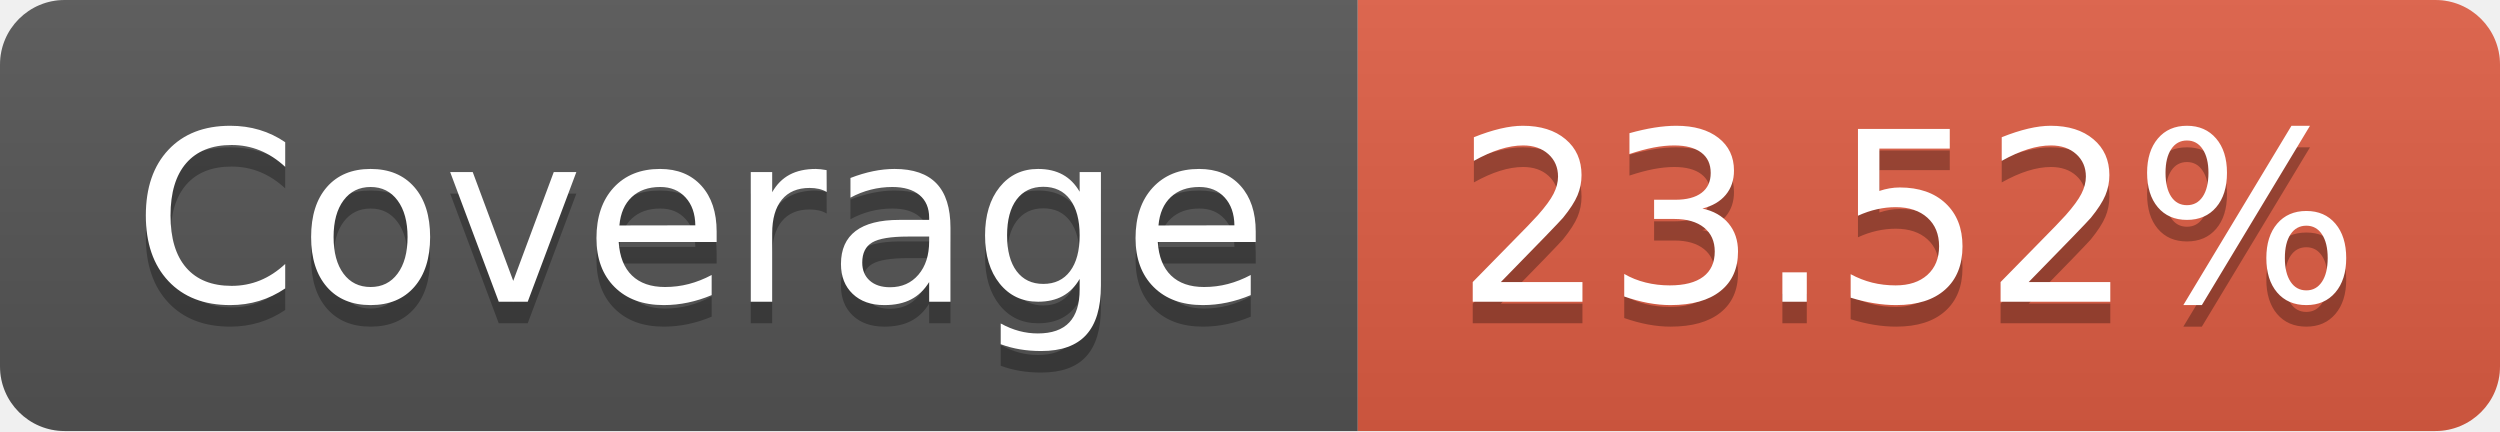
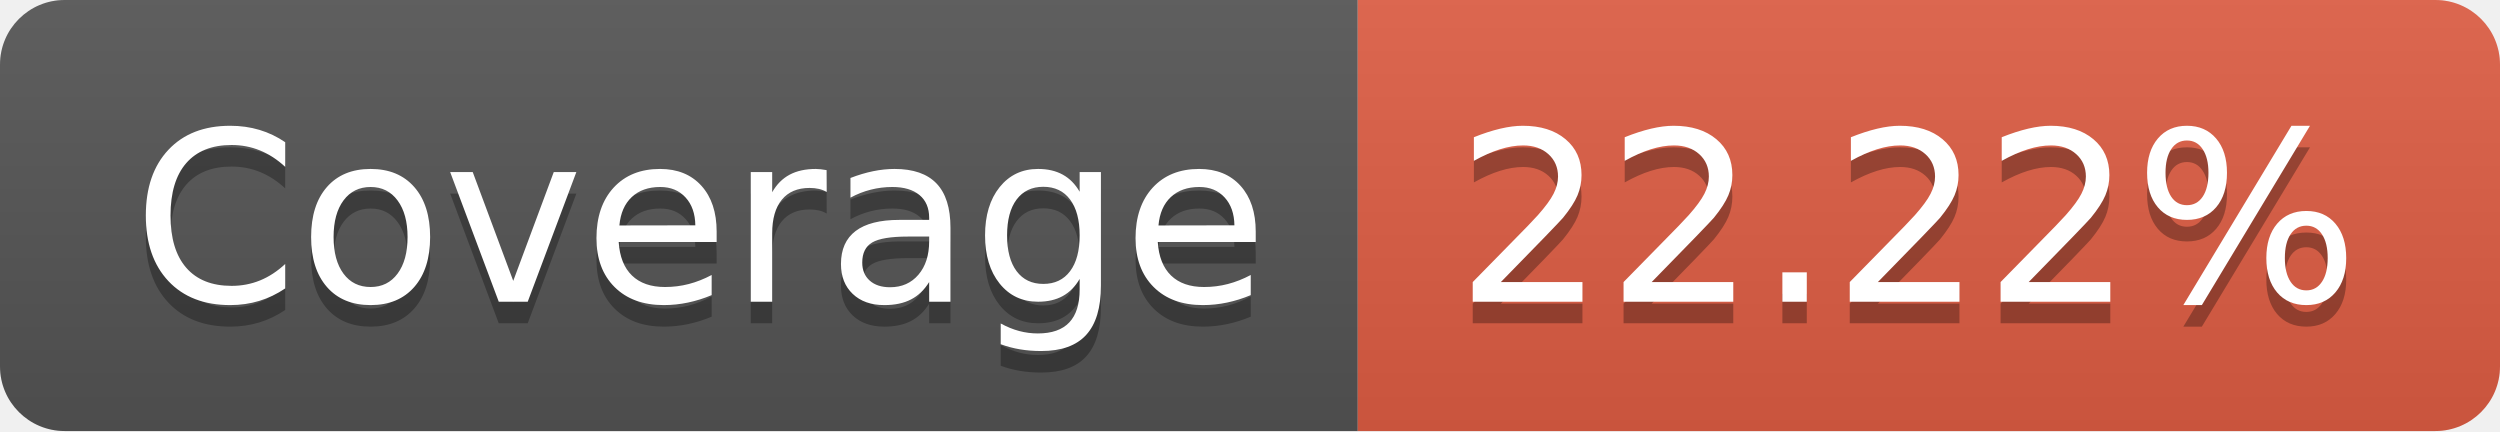
- <svg xmlns="http://www.w3.org/2000/svg" width="116" height="20" role="img" aria-label="Coverage: 23.52%">
+ <svg xmlns="http://www.w3.org/2000/svg" width="116" height="20" role="img" aria-label="Coverage: 22.22%">
  <linearGradient id="s" x2="0" y2="100%">
    <stop offset="0" stop-color="#bbb" stop-opacity=".1" />
    <stop offset="1" stop-opacity=".1" />
  </linearGradient>
  <clipPath id="r">
    <rect width="116" height="20" rx="3" fill="#fff" />
  </clipPath>
  <g clip-path="url(#r)">
    <rect width="63" height="20" fill="#555" />
    <rect x="63" width="53" height="20" fill="#e05d44" />
    <rect width="116" height="20" fill="url(#s)" />
  </g>
  <g fill="#fff" text-anchor="middle" font-family="Verdana,Geneva,DejaVu Sans,sans-serif" text-rendering="geometricPrecision" font-size="110">
    <text aria-hidden="true" x="325" y="150" fill="#010101" fill-opacity=".3" transform="scale(.1)" textLength="530">Coverage</text>
    <text x="325" y="140" transform="scale(.1)" fill="#fff" textLength="530">Coverage</text>
-     <text aria-hidden="true" x="885" y="150" fill="#010101" fill-opacity=".3" transform="scale(.1)" textLength="430">23.52%</text>
-     <text x="885" y="140" transform="scale(.1)" fill="#fff" textLength="430">23.52%</text>
+     <text aria-hidden="true" x="885" y="150" fill="#010101" fill-opacity=".3" transform="scale(.1)" textLength="430">22.22%</text>
+     <text x="885" y="140" transform="scale(.1)" fill="#fff" textLength="430">22.22%</text>
  </g>
</svg>
